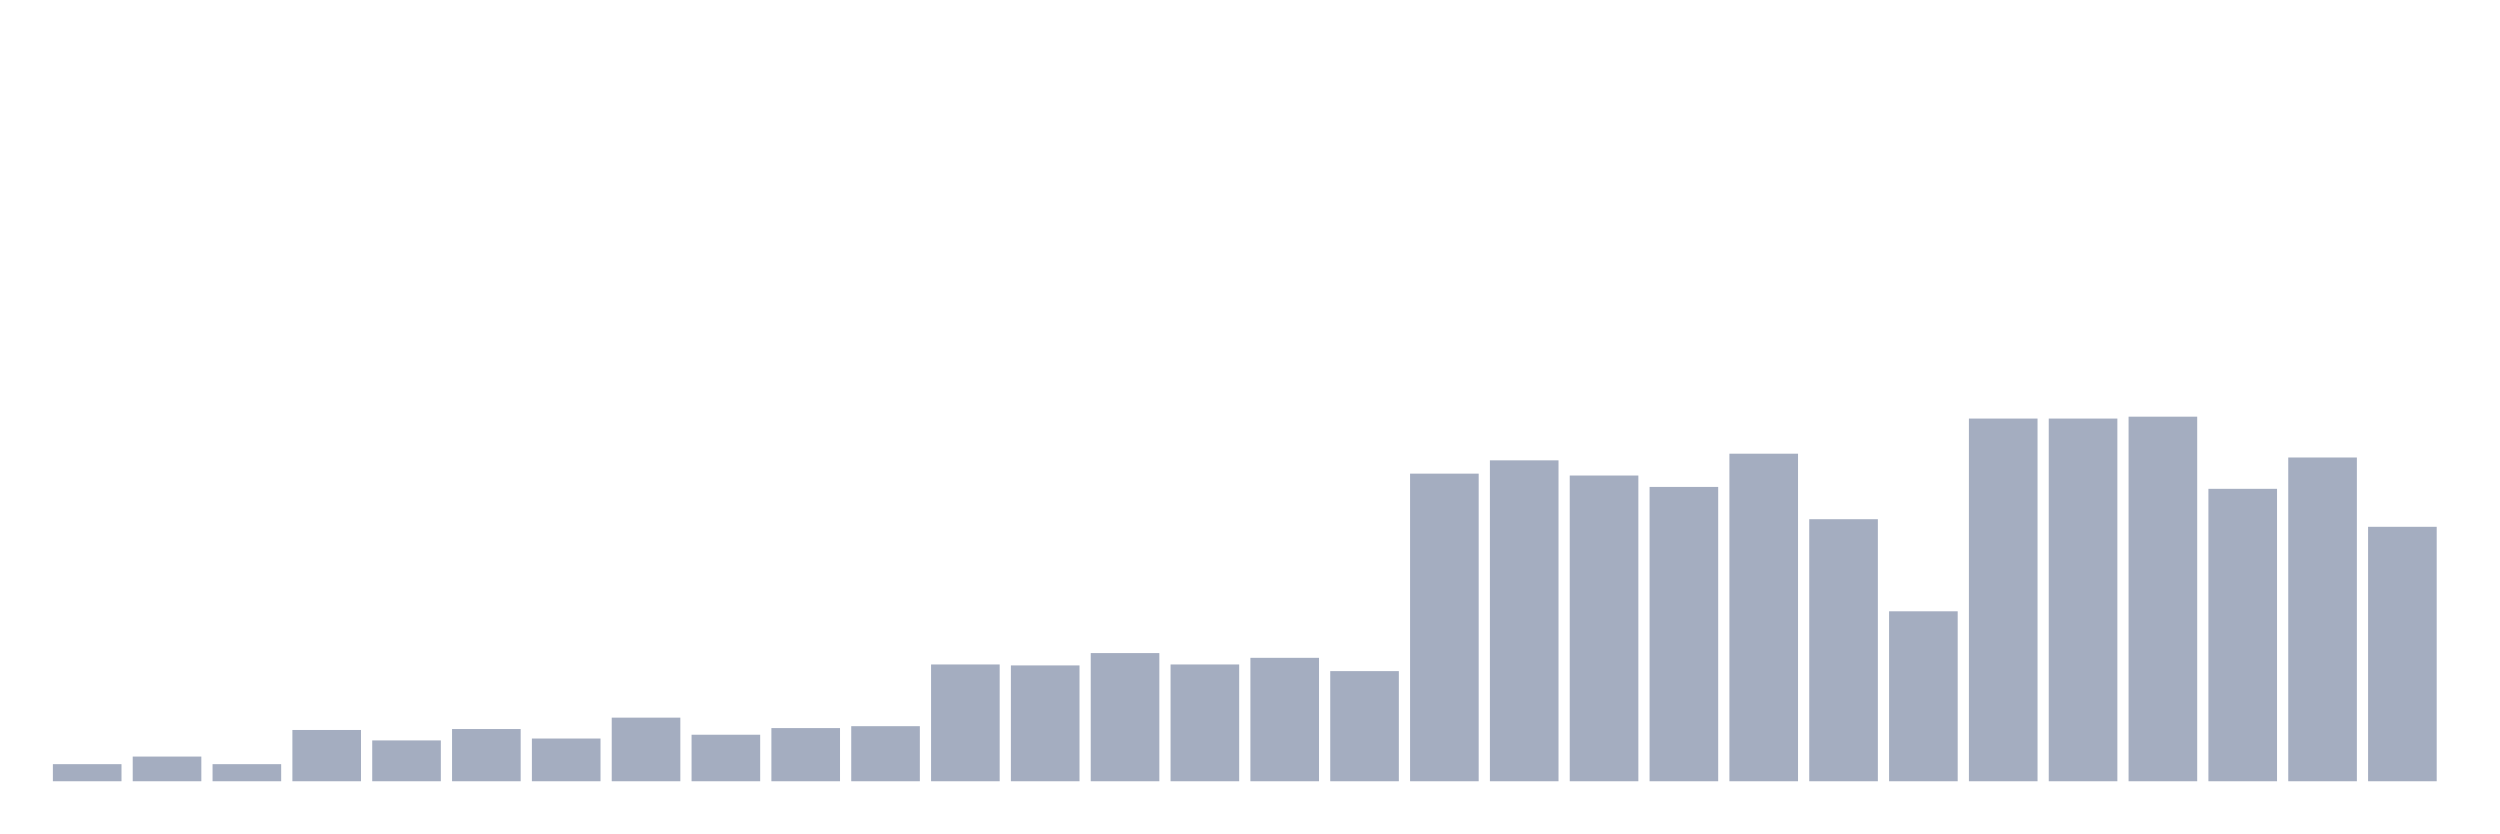
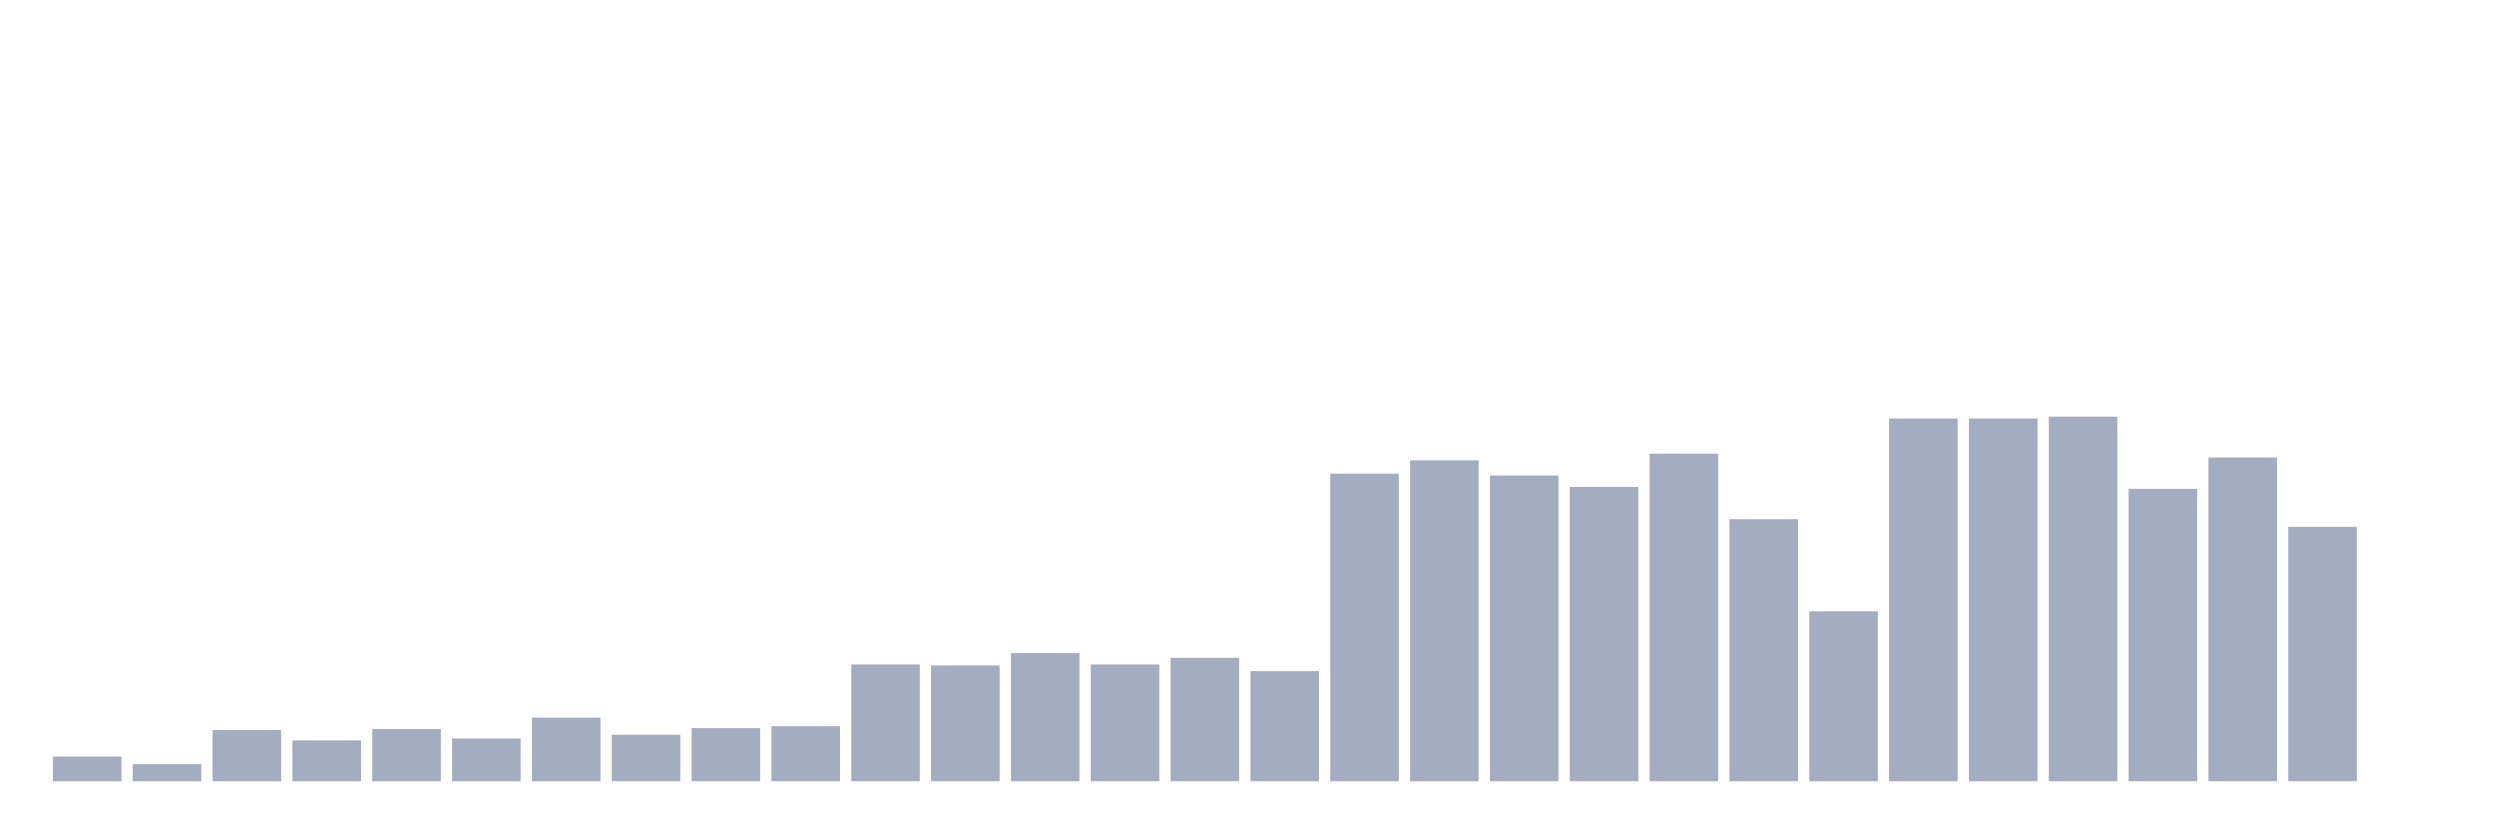
<svg xmlns="http://www.w3.org/2000/svg" viewBox="0 0 480 160">
  <g transform="translate(10,10)">
-     <rect class="bar" x="0.153" width="13.175" y="136.719" height="3.281" fill="rgb(164,173,192)" />
-     <rect class="bar" x="15.482" width="13.175" y="135.26" height="4.74" fill="rgb(164,173,192)" />
-     <rect class="bar" x="30.81" width="13.175" y="136.719" height="3.281" fill="rgb(164,173,192)" />
-     <rect class="bar" x="46.138" width="13.175" y="130.156" height="9.844" fill="rgb(164,173,192)" />
-     <rect class="bar" x="61.466" width="13.175" y="132.161" height="7.839" fill="rgb(164,173,192)" />
-     <rect class="bar" x="76.794" width="13.175" y="129.974" height="10.026" fill="rgb(164,173,192)" />
-     <rect class="bar" x="92.123" width="13.175" y="131.797" height="8.203" fill="rgb(164,173,192)" />
-     <rect class="bar" x="107.451" width="13.175" y="127.786" height="12.214" fill="rgb(164,173,192)" />
-     <rect class="bar" x="122.779" width="13.175" y="131.068" height="8.932" fill="rgb(164,173,192)" />
-     <rect class="bar" x="138.107" width="13.175" y="129.792" height="10.208" fill="rgb(164,173,192)" />
-     <rect class="bar" x="153.436" width="13.175" y="129.427" height="10.573" fill="rgb(164,173,192)" />
-     <rect class="bar" x="168.764" width="13.175" y="117.578" height="22.422" fill="rgb(164,173,192)" />
-     <rect class="bar" x="184.092" width="13.175" y="117.76" height="22.24" fill="rgb(164,173,192)" />
-     <rect class="bar" x="199.42" width="13.175" y="115.391" height="24.609" fill="rgb(164,173,192)" />
-     <rect class="bar" x="214.748" width="13.175" y="117.578" height="22.422" fill="rgb(164,173,192)" />
-     <rect class="bar" x="230.077" width="13.175" y="116.302" height="23.698" fill="rgb(164,173,192)" />
-     <rect class="bar" x="245.405" width="13.175" y="118.854" height="21.146" fill="rgb(164,173,192)" />
-     <rect class="bar" x="260.733" width="13.175" y="80.938" height="59.062" fill="rgb(164,173,192)" />
-     <rect class="bar" x="276.061" width="13.175" y="78.385" height="61.615" fill="rgb(164,173,192)" />
-     <rect class="bar" x="291.39" width="13.175" y="81.302" height="58.698" fill="rgb(164,173,192)" />
-     <rect class="bar" x="306.718" width="13.175" y="83.49" height="56.51" fill="rgb(164,173,192)" />
-     <rect class="bar" x="322.046" width="13.175" y="77.109" height="62.891" fill="rgb(164,173,192)" />
-     <rect class="bar" x="337.374" width="13.175" y="89.688" height="50.312" fill="rgb(164,173,192)" />
-     <rect class="bar" x="352.702" width="13.175" y="107.37" height="32.63" fill="rgb(164,173,192)" />
+     <rect class="bar" x="0.153" width="13.175" y="135.26" height="4.74" fill="rgb(164,173,192)" />
+     <rect class="bar" x="15.482" width="13.175" y="136.719" height="3.281" fill="rgb(164,173,192)" />
+     <rect class="bar" x="30.81" width="13.175" y="130.156" height="9.844" fill="rgb(164,173,192)" />
+     <rect class="bar" x="46.138" width="13.175" y="132.161" height="7.839" fill="rgb(164,173,192)" />
+     <rect class="bar" x="61.466" width="13.175" y="129.974" height="10.026" fill="rgb(164,173,192)" />
+     <rect class="bar" x="76.794" width="13.175" y="131.797" height="8.203" fill="rgb(164,173,192)" />
+     <rect class="bar" x="92.123" width="13.175" y="127.786" height="12.214" fill="rgb(164,173,192)" />
+     <rect class="bar" x="107.451" width="13.175" y="131.068" height="8.932" fill="rgb(164,173,192)" />
+     <rect class="bar" x="122.779" width="13.175" y="129.792" height="10.208" fill="rgb(164,173,192)" />
+     <rect class="bar" x="138.107" width="13.175" y="129.427" height="10.573" fill="rgb(164,173,192)" />
+     <rect class="bar" x="153.436" width="13.175" y="117.578" height="22.422" fill="rgb(164,173,192)" />
+     <rect class="bar" x="168.764" width="13.175" y="117.76" height="22.24" fill="rgb(164,173,192)" />
+     <rect class="bar" x="184.092" width="13.175" y="115.391" height="24.609" fill="rgb(164,173,192)" />
+     <rect class="bar" x="199.42" width="13.175" y="117.578" height="22.422" fill="rgb(164,173,192)" />
+     <rect class="bar" x="214.748" width="13.175" y="116.302" height="23.698" fill="rgb(164,173,192)" />
+     <rect class="bar" x="230.077" width="13.175" y="118.854" height="21.146" fill="rgb(164,173,192)" />
+     <rect class="bar" x="245.405" width="13.175" y="80.938" height="59.062" fill="rgb(164,173,192)" />
+     <rect class="bar" x="260.733" width="13.175" y="78.385" height="61.615" fill="rgb(164,173,192)" />
+     <rect class="bar" x="276.061" width="13.175" y="81.302" height="58.698" fill="rgb(164,173,192)" />
+     <rect class="bar" x="291.39" width="13.175" y="83.49" height="56.51" fill="rgb(164,173,192)" />
+     <rect class="bar" x="306.718" width="13.175" y="77.109" height="62.891" fill="rgb(164,173,192)" />
+     <rect class="bar" x="322.046" width="13.175" y="89.688" height="50.312" fill="rgb(164,173,192)" />
+     <rect class="bar" x="337.374" width="13.175" y="107.37" height="32.63" fill="rgb(164,173,192)" />
+     <rect class="bar" x="352.702" width="13.175" y="70.365" height="69.635" fill="rgb(164,173,192)" />
    <rect class="bar" x="368.031" width="13.175" y="70.365" height="69.635" fill="rgb(164,173,192)" />
-     <rect class="bar" x="383.359" width="13.175" y="70.365" height="69.635" fill="rgb(164,173,192)" />
-     <rect class="bar" x="398.687" width="13.175" y="70" height="70" fill="rgb(164,173,192)" />
-     <rect class="bar" x="414.015" width="13.175" y="83.854" height="56.146" fill="rgb(164,173,192)" />
-     <rect class="bar" x="429.344" width="13.175" y="77.839" height="62.161" fill="rgb(164,173,192)" />
-     <rect class="bar" x="444.672" width="13.175" y="91.146" height="48.854" fill="rgb(164,173,192)" />
+     <rect class="bar" x="383.359" width="13.175" y="70" height="70" fill="rgb(164,173,192)" />
+     <rect class="bar" x="398.687" width="13.175" y="83.854" height="56.146" fill="rgb(164,173,192)" />
+     <rect class="bar" x="414.015" width="13.175" y="77.839" height="62.161" fill="rgb(164,173,192)" />
+     <rect class="bar" x="429.344" width="13.175" y="91.146" height="48.854" fill="rgb(164,173,192)" />
+     <rect class="bar" x="444.672" width="13.175" y="140" height="0" fill="rgb(164,173,192)" />
  </g>
</svg>
